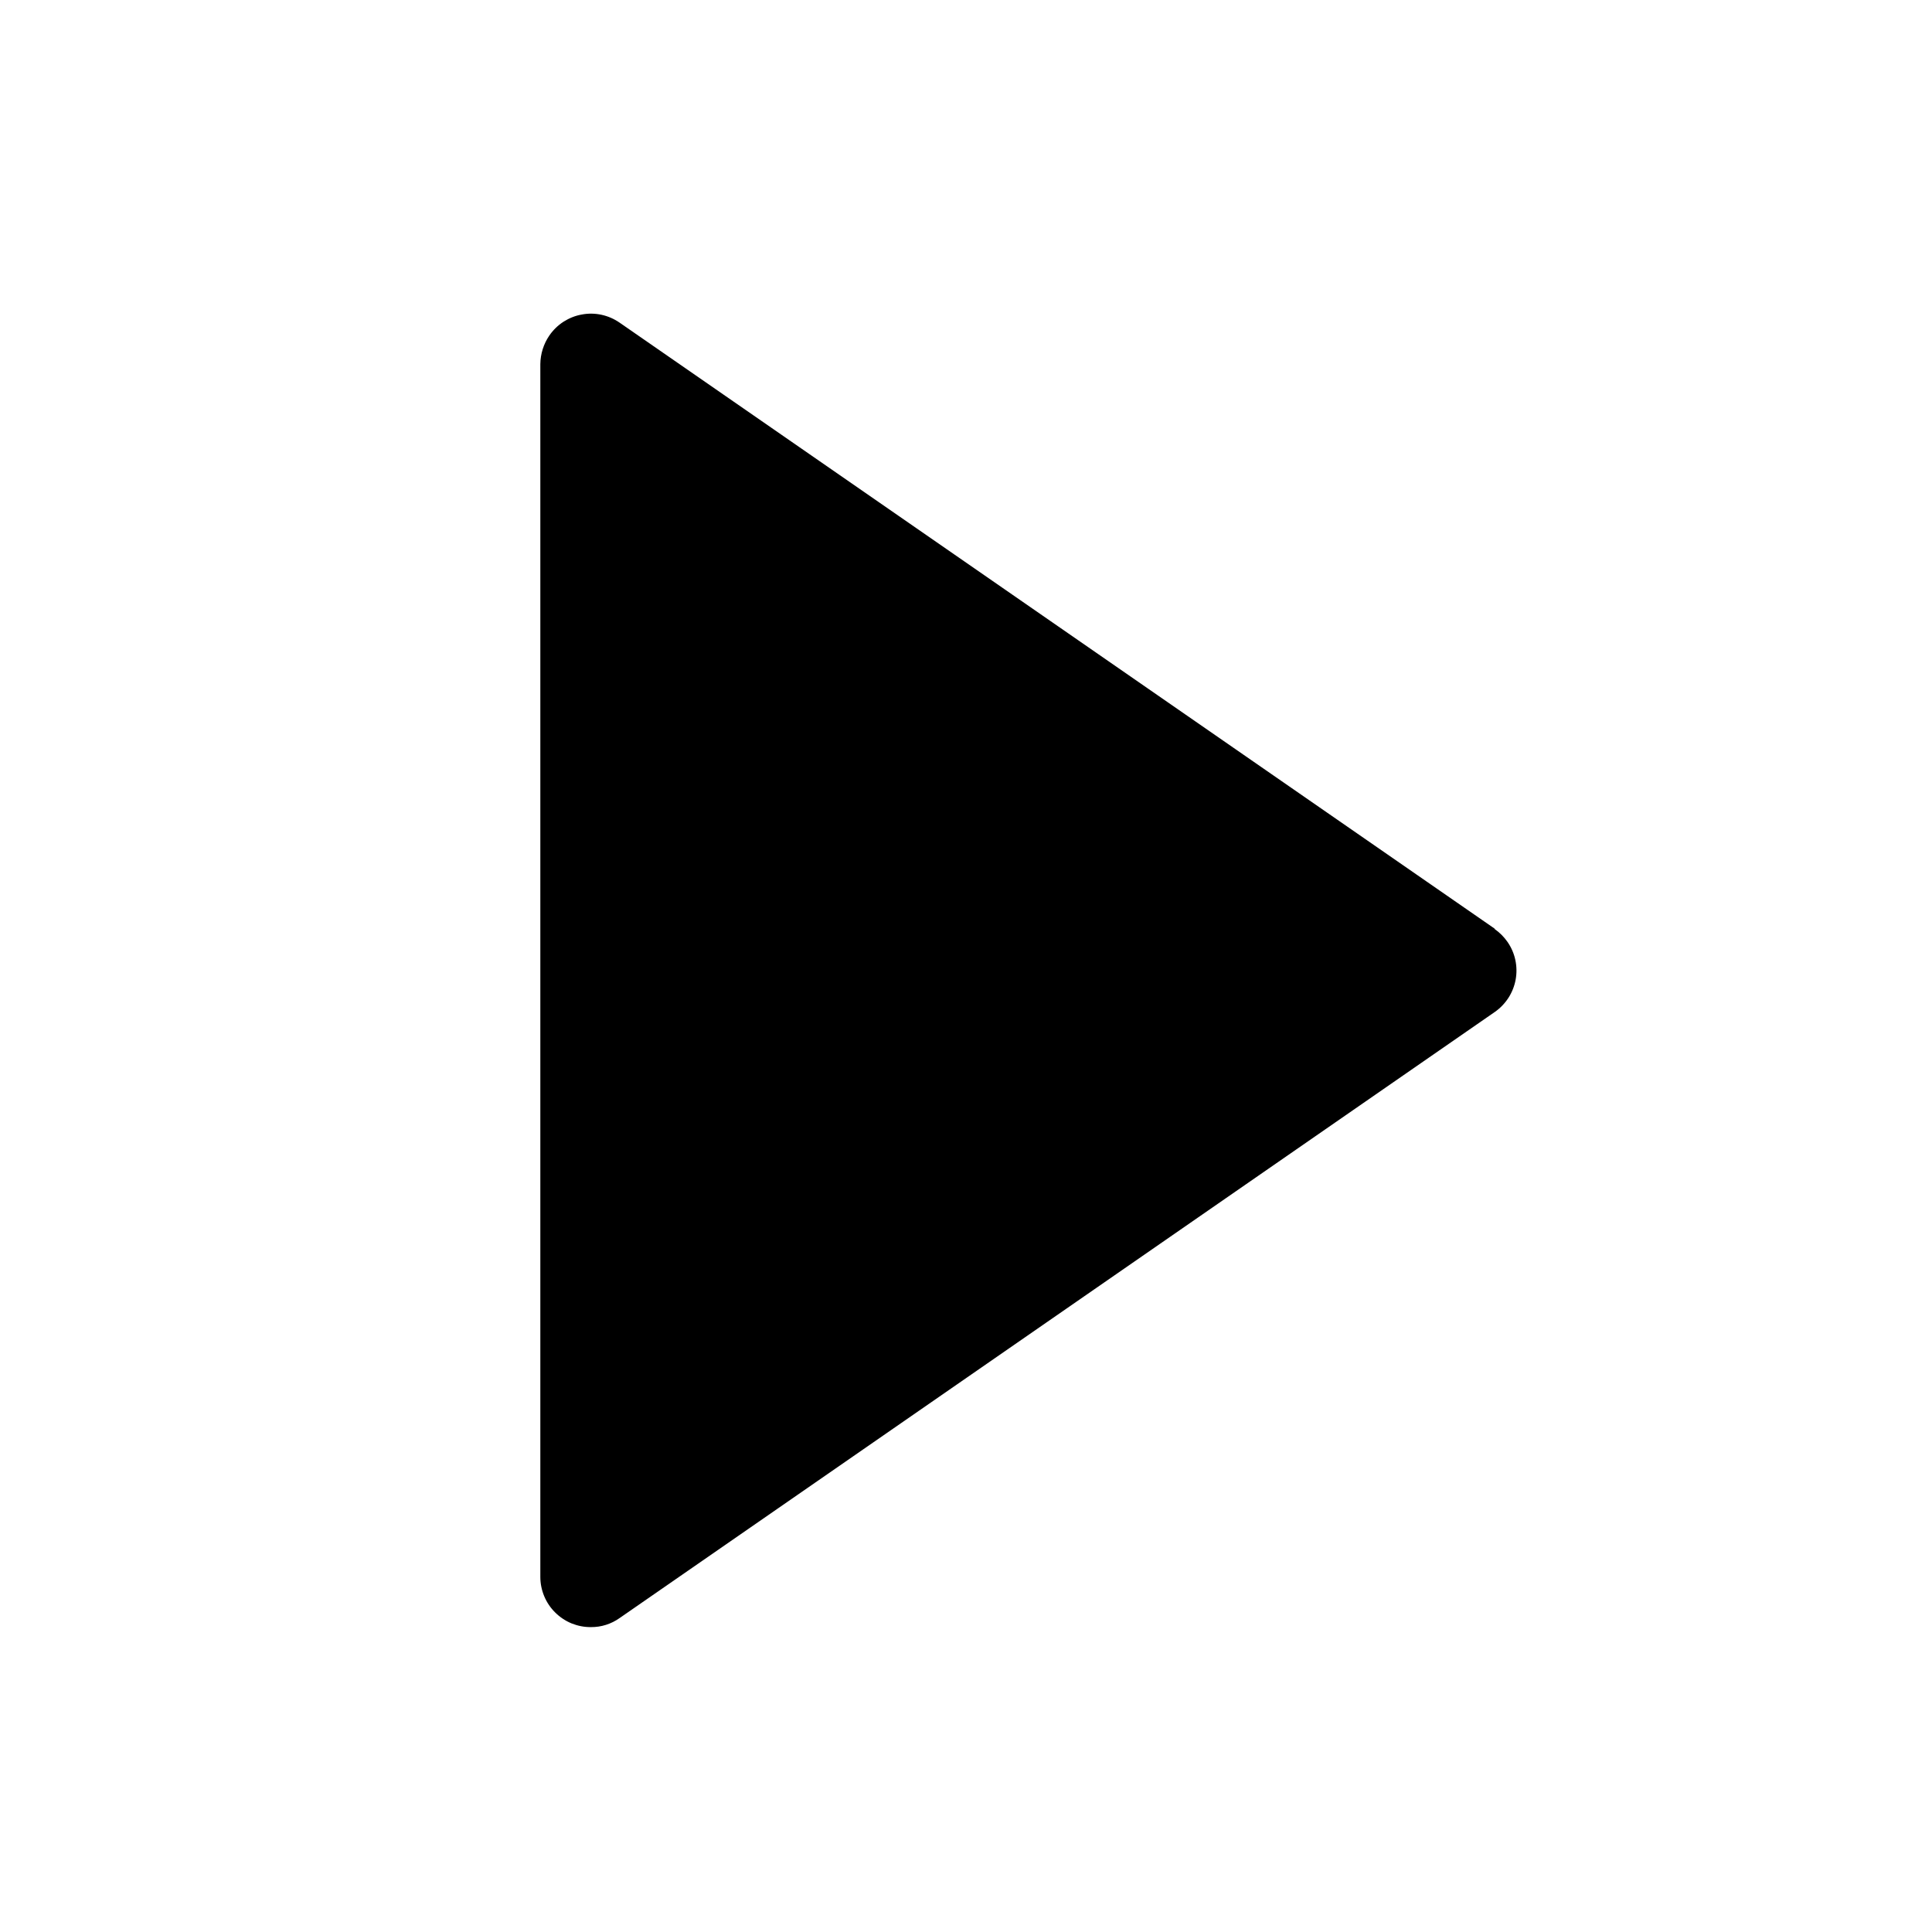
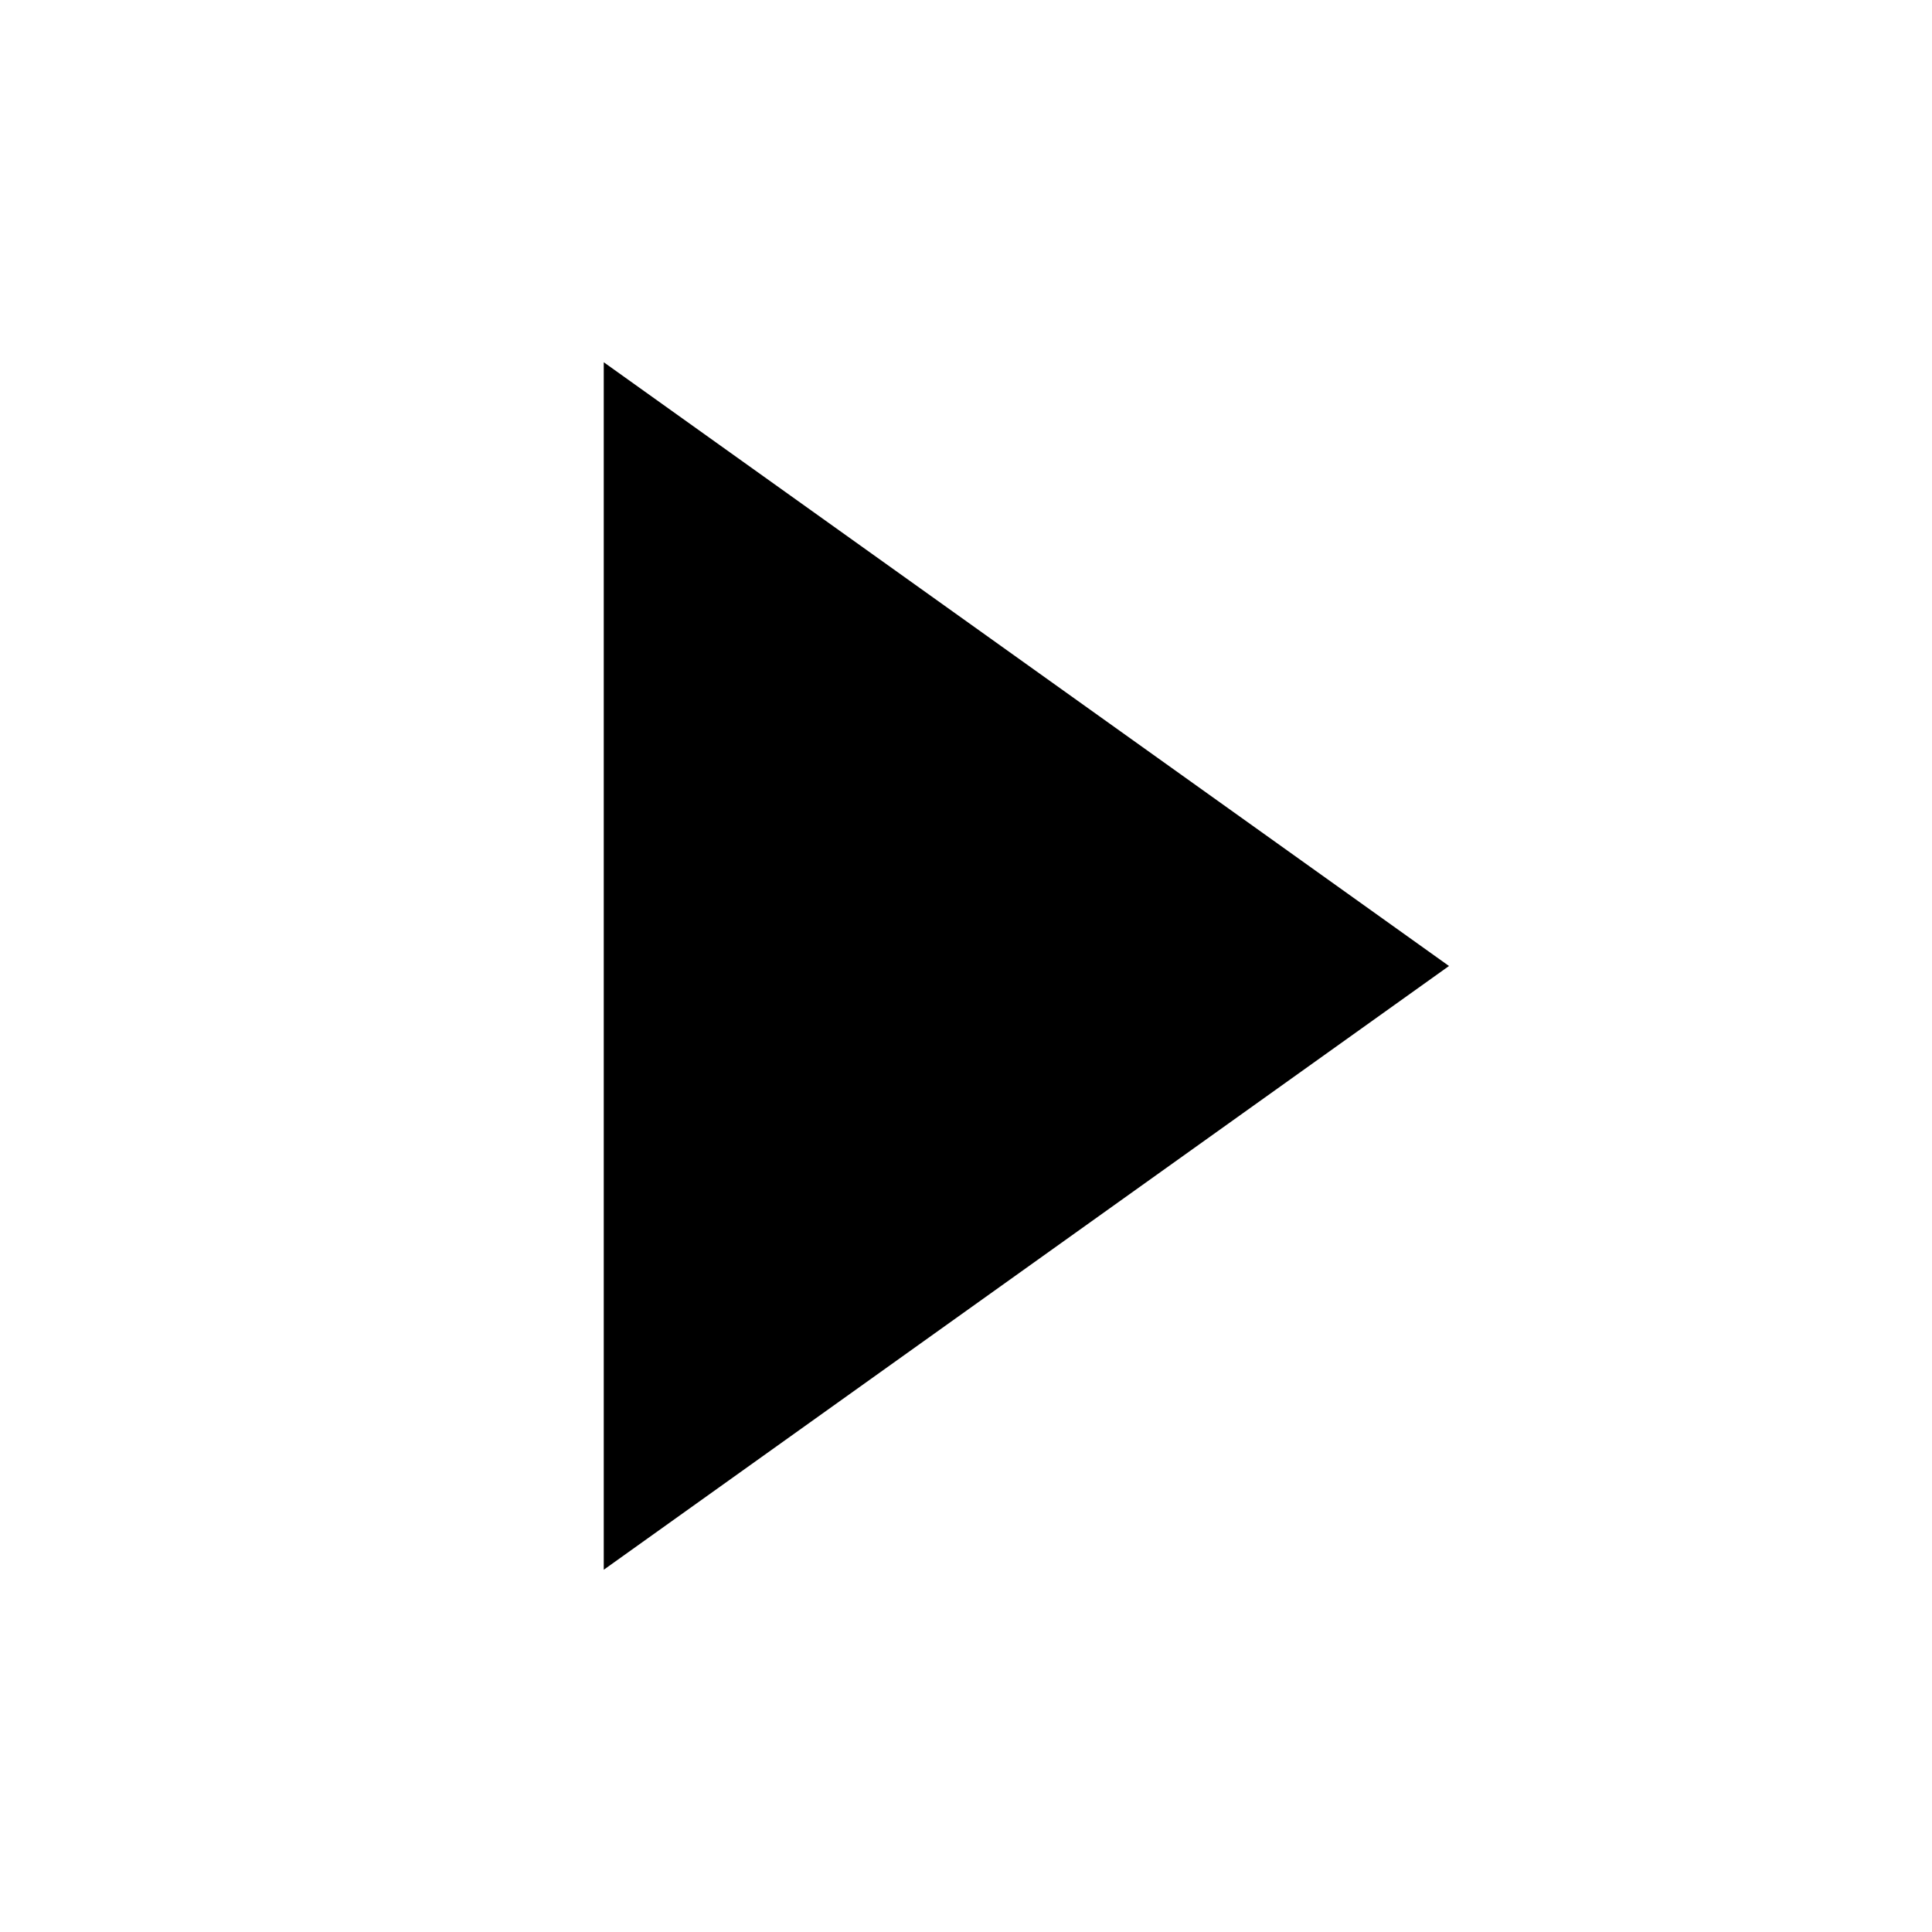
- <svg xmlns="http://www.w3.org/2000/svg" viewBox="0 0 512 512">
-   <path d="M396.097 246.1 164.194 85.5a13.5 13.5 0 0 0-4.787-2.08c-1.717-.37-3.492-.4-5.219-.07-1.728.3-3.377.97-4.852 1.91a13.4 13.4 0 0 0-3.743 3.64 13.7 13.7 0 0 0-2.4 7.61v321.4a13.3 13.3 0 0 0 1.029 5.1 13.2 13.2 0 0 0 2.909 4.32 13.4 13.4 0 0 0 4.347 2.89c1.624.65 3.363 1 5.116.98 2.723.03 5.382-.82 7.6-2.39l231.903-160.6c1.448-1 2.684-2.28 3.64-3.75a13.4 13.4 0 0 0 1.925-4.85c.316-1.72.287-3.51-.084-5.22a13.2 13.2 0 0 0-2.08-4.78 13.8 13.8 0 0 0-3.401-3.41z" style="fill:currentColor" />
+ <svg xmlns="http://www.w3.org/2000/svg" viewBox="0 0 24 24">
+   <path d="M7.5 4.5 18 12 7.5 19.5Z" style="fill:currentColor" />
</svg>
